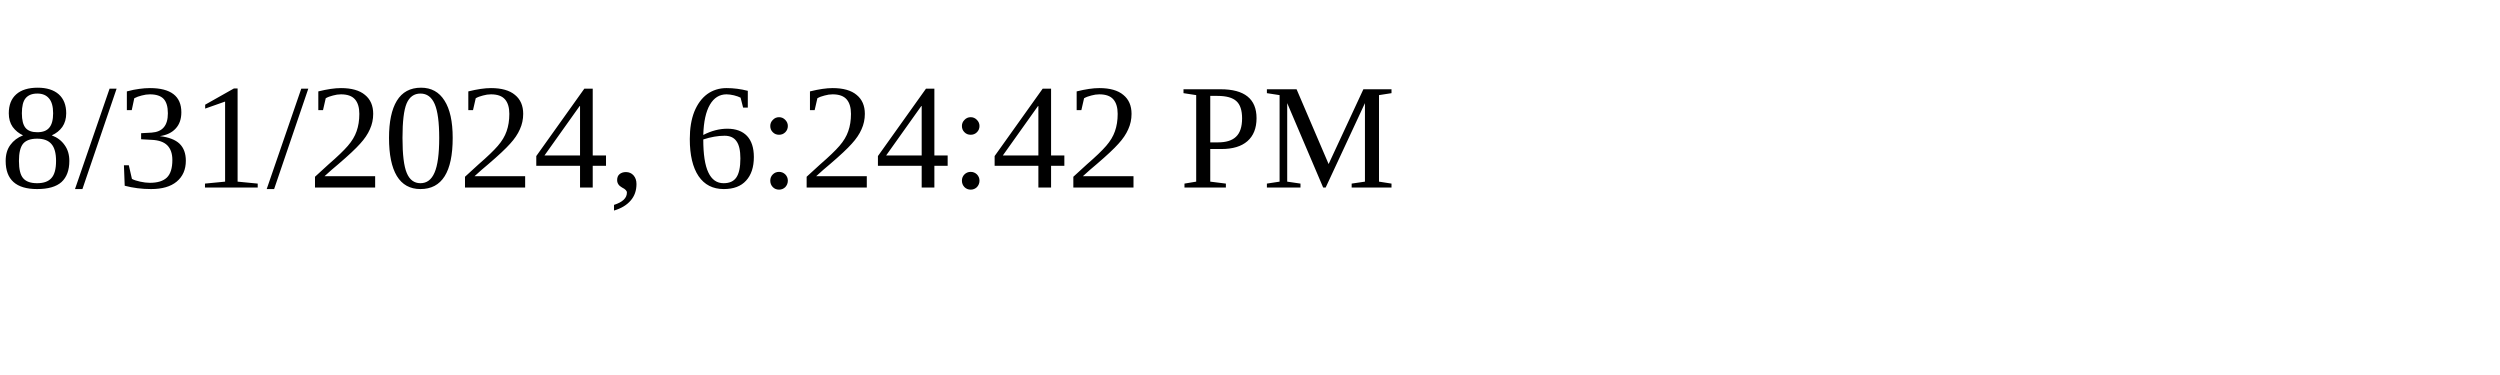
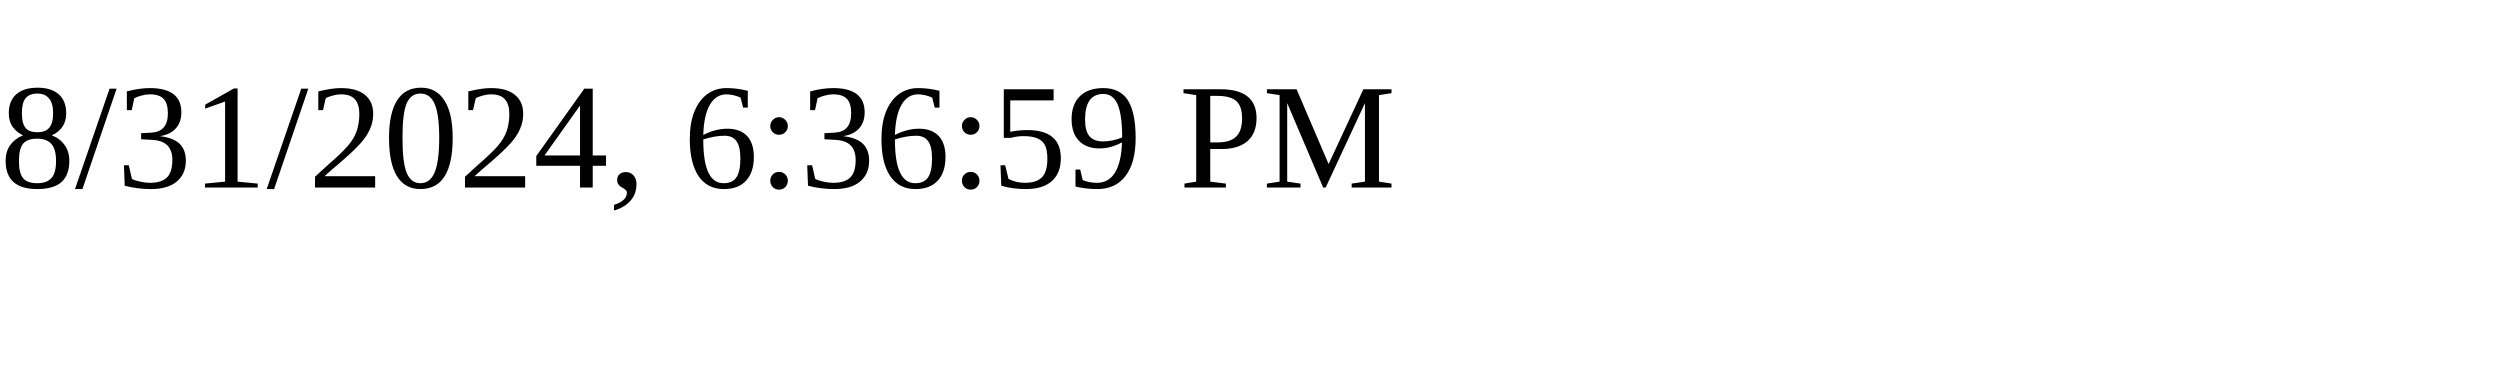
<svg xmlns="http://www.w3.org/2000/svg" height="30" width="200">
-   <text x="0" y="15">8/31/2024, 6:24:42 PM</text>
+   <text x="0" y="15">8/31/2024, 6:36:59 PM</text>
</svg>
